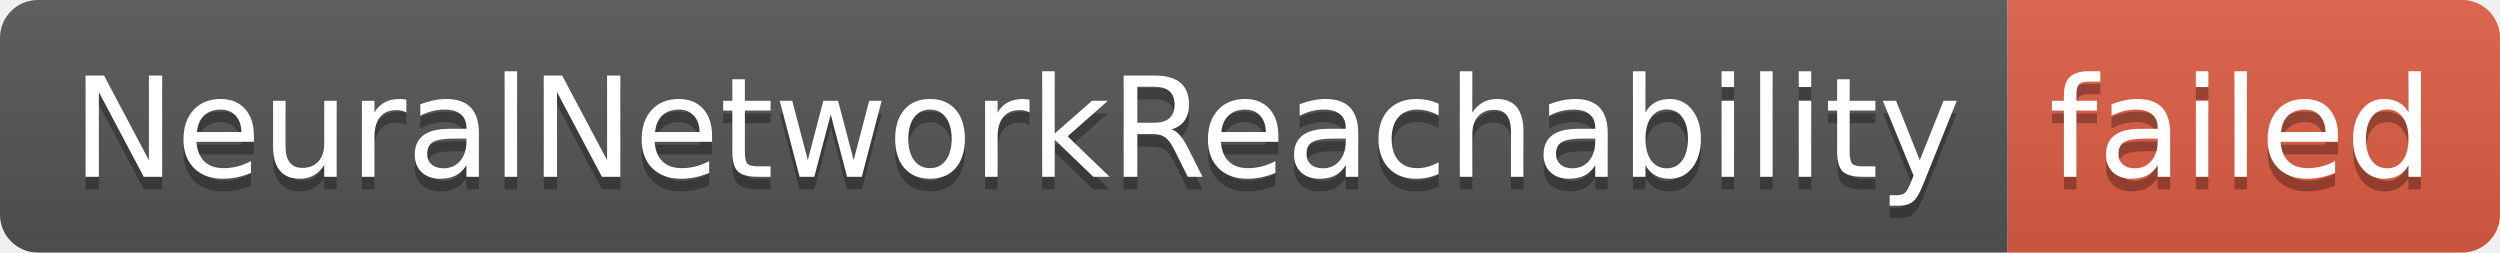
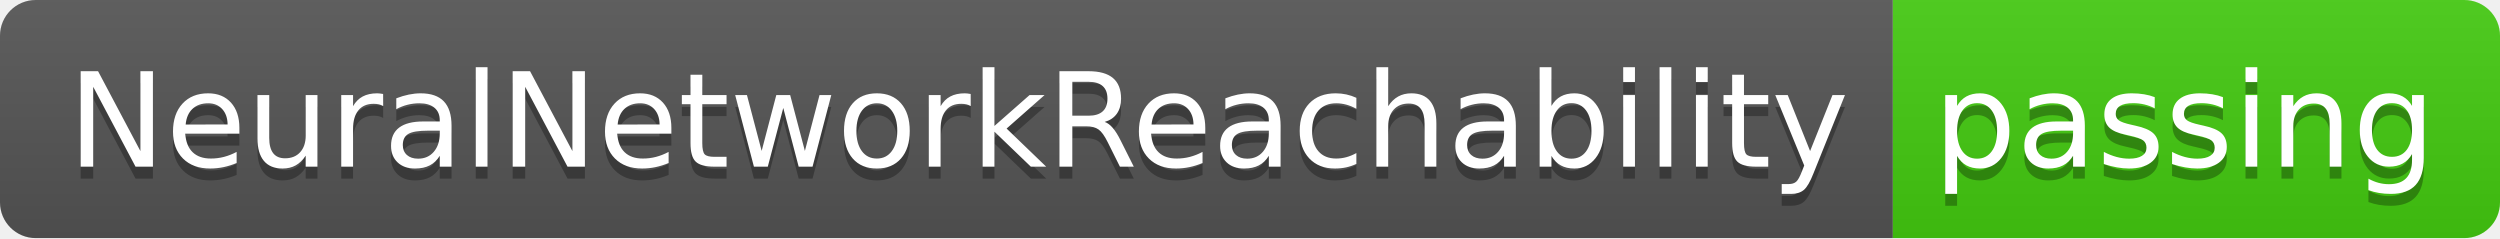
- <svg xmlns="http://www.w3.org/2000/svg" width="198" height="20" role="img" aria-label="NeuralNetworkReachability: failed">
+ <svg xmlns="http://www.w3.org/2000/svg" width="210" height="20" role="img" aria-label="NeuralNetworkReachability: passing">
  <linearGradient id="s" x2="0" y2="100%">
    <stop offset="0" stop-color="#bbb" stop-opacity=".1" />
    <stop offset="1" stop-opacity=".1" />
  </linearGradient>
  <clipPath id="r">
-     <rect width="198" height="20" rx="3" fill="#fff" />
+     <rect width="210" height="20" rx="3" fill="#fff" />
  </clipPath>
  <g clip-path="url(#r)">
    <rect width="159" height="20" fill="#555" />
-     <rect x="159" width="39" height="20" fill="#e05d44" />
-     <rect width="198" height="20" fill="url(#s)" />
+     <rect x="159" width="51" height="20" fill="#4c1" />
+     <rect width="210" height="20" fill="url(#s)" />
  </g>
  <g fill="#fff" text-anchor="middle" font-family="Verdana,Geneva,DejaVu Sans,sans-serif" text-rendering="geometricPrecision" font-size="110">
    <text aria-hidden="true" x="805" y="150" fill="#010101" fill-opacity=".3" transform="scale(.1)" textLength="1490">NeuralNetworkReachability</text>
    <text x="805" y="140" transform="scale(.1)" fill="#fff" textLength="1490">NeuralNetworkReachability</text>
-     <text aria-hidden="true" x="1775" y="150" fill="#010101" fill-opacity=".3" transform="scale(.1)" textLength="290">failed</text>
-     <text x="1775" y="140" transform="scale(.1)" fill="#fff" textLength="290">failed</text>
+     <text aria-hidden="true" x="1835" y="150" fill="#010101" fill-opacity=".3" transform="scale(.1)" textLength="410">passing</text>
+     <text x="1835" y="140" transform="scale(.1)" fill="#fff" textLength="410">passing</text>
  </g>
</svg>
